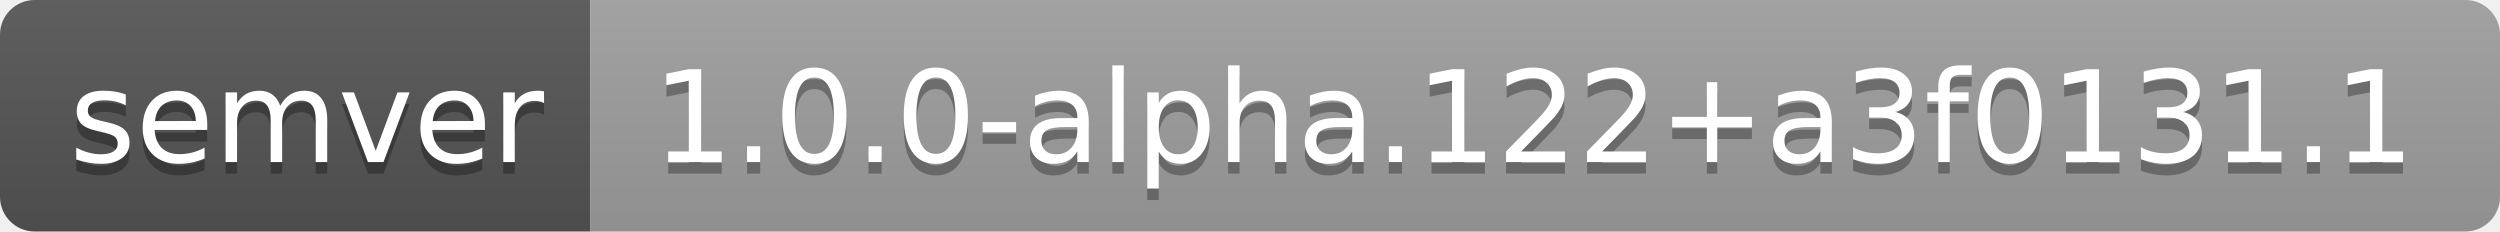
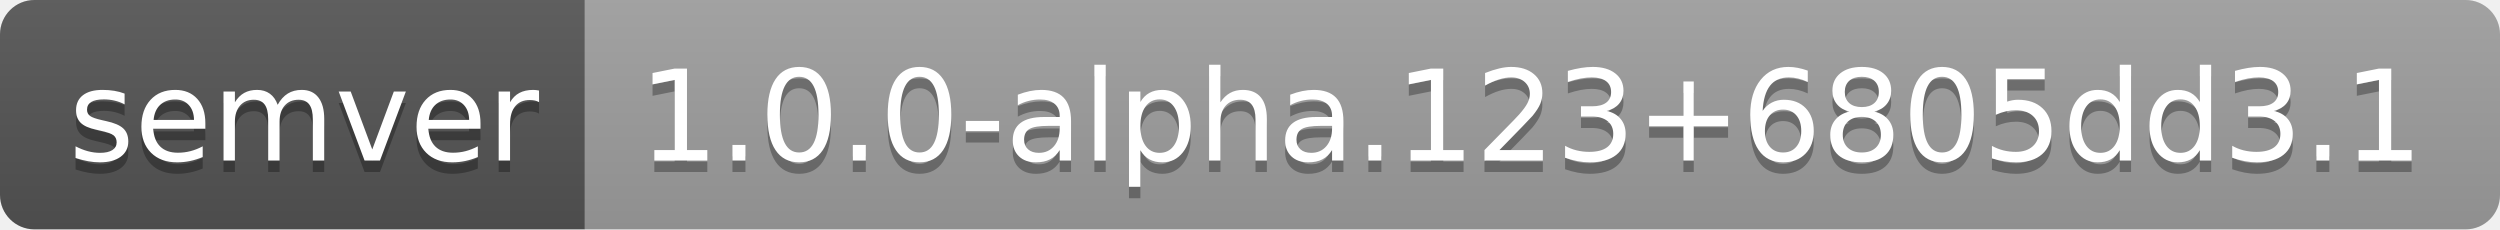
- <svg xmlns="http://www.w3.org/2000/svg" width="216" height="20" role="img" aria-label="semver: 1.0.0-alpha.122+a3f0131.1">
+ <svg xmlns="http://www.w3.org/2000/svg" width="218" height="20" role="img" aria-label="semver: 1.0.0-alpha.123+6805dd3.1">
  <linearGradient id="s" x2="0" y2="100%">
    <stop offset="0" stop-color="#bbb" stop-opacity=".1" />
    <stop offset="1" stop-opacity=".1" />
  </linearGradient>
  <clipPath id="r">
-     <rect width="216" height="20" rx="3" fill="#fff" />
+     <rect width="218" height="20" rx="3" fill="#fff" />
  </clipPath>
  <g clip-path="url(#r)">
    <rect width="51" height="20" fill="#555" />
-     <rect x="51" width="165" height="20" fill="#9f9f9f" />
-     <rect width="216" height="20" fill="url(#s)" />
+     <rect x="51" width="167" height="20" fill="#9f9f9f" />
+     <rect width="218" height="20" fill="url(#s)" />
  </g>
  <g fill="#fff" text-anchor="middle" font-family="Verdana,Geneva,DejaVu Sans,sans-serif" text-rendering="geometricPrecision" font-size="110">
    <text aria-hidden="true" x="265" y="150" fill="#010101" fill-opacity=".3" transform="scale(.1)" textLength="410">semver</text>
    <text x="265" y="140" transform="scale(.1)" fill="#fff" textLength="410">semver</text>
-     <text aria-hidden="true" x="1325" y="150" fill="#010101" fill-opacity=".3" transform="scale(.1)" textLength="1550">1.0.0-alpha.122+a3f0131.1</text>
-     <text x="1325" y="140" transform="scale(.1)" fill="#fff" textLength="1550">1.0.0-alpha.122+a3f0131.1</text>
+     <text aria-hidden="true" x="1335" y="150" fill="#010101" fill-opacity=".3" transform="scale(.1)" textLength="1570">1.0.0-alpha.123+6805dd3.1</text>
+     <text x="1335" y="140" transform="scale(.1)" fill="#fff" textLength="1570">1.0.0-alpha.123+6805dd3.1</text>
  </g>
</svg>
